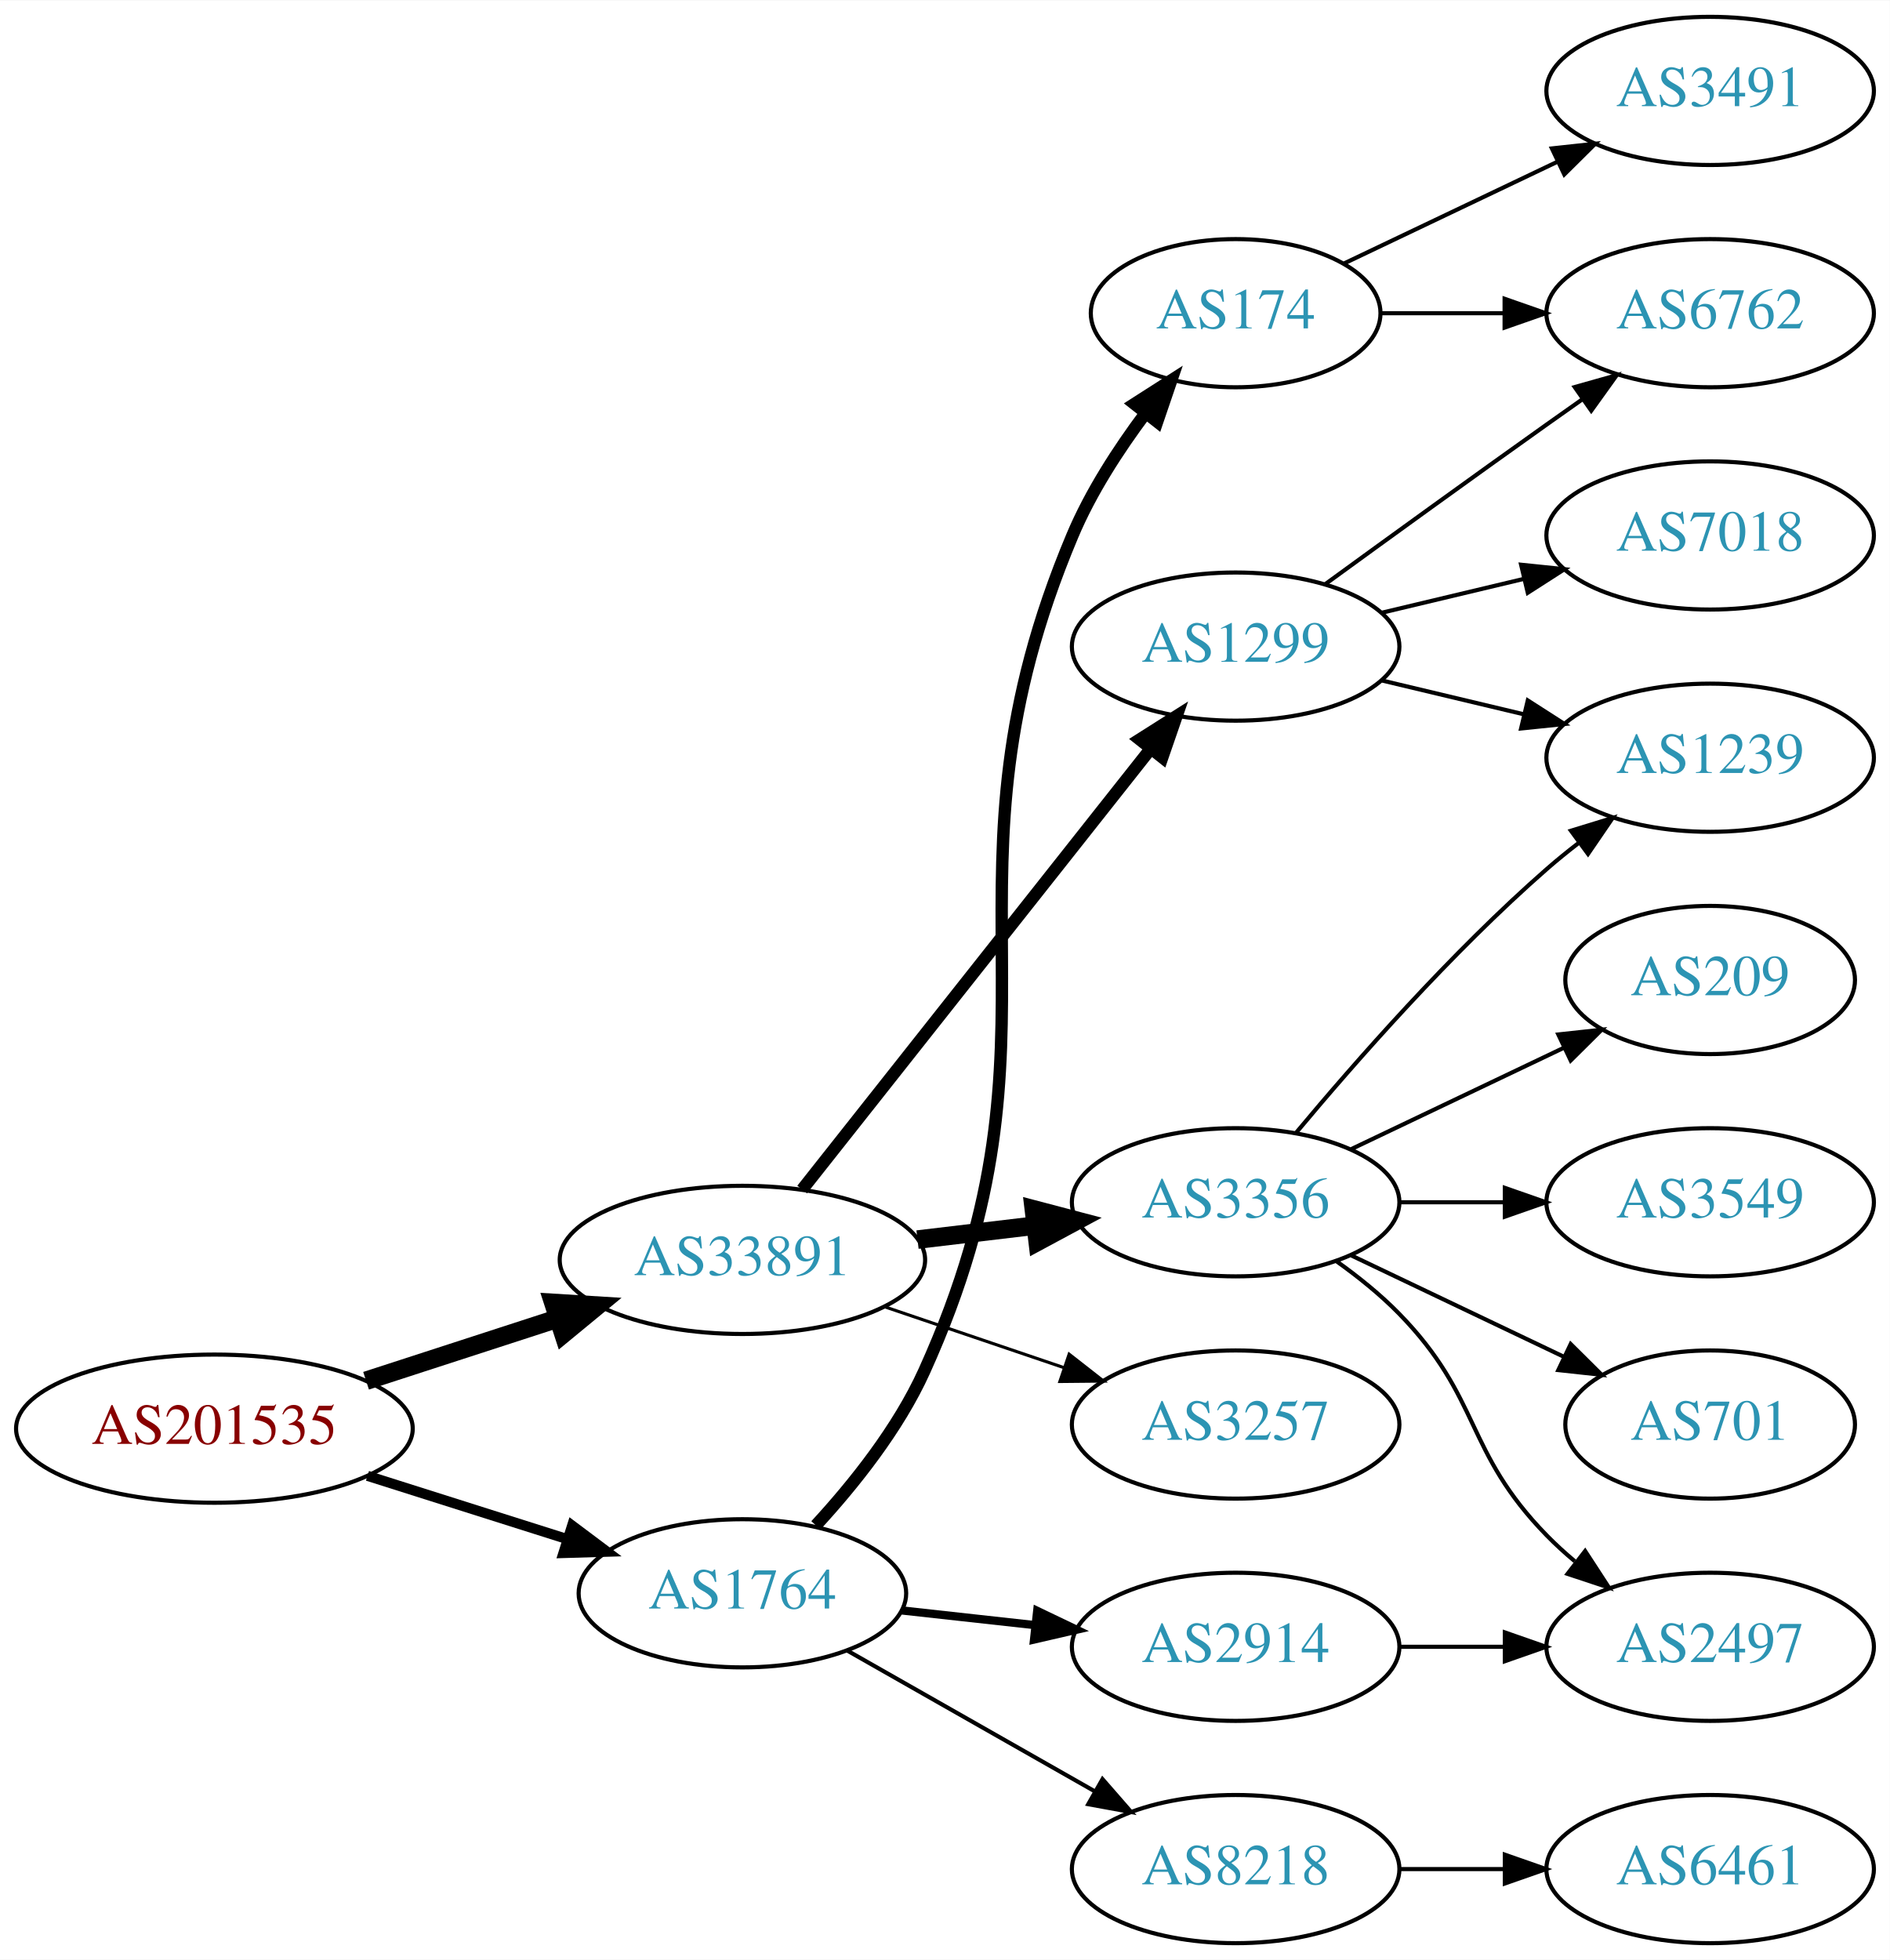
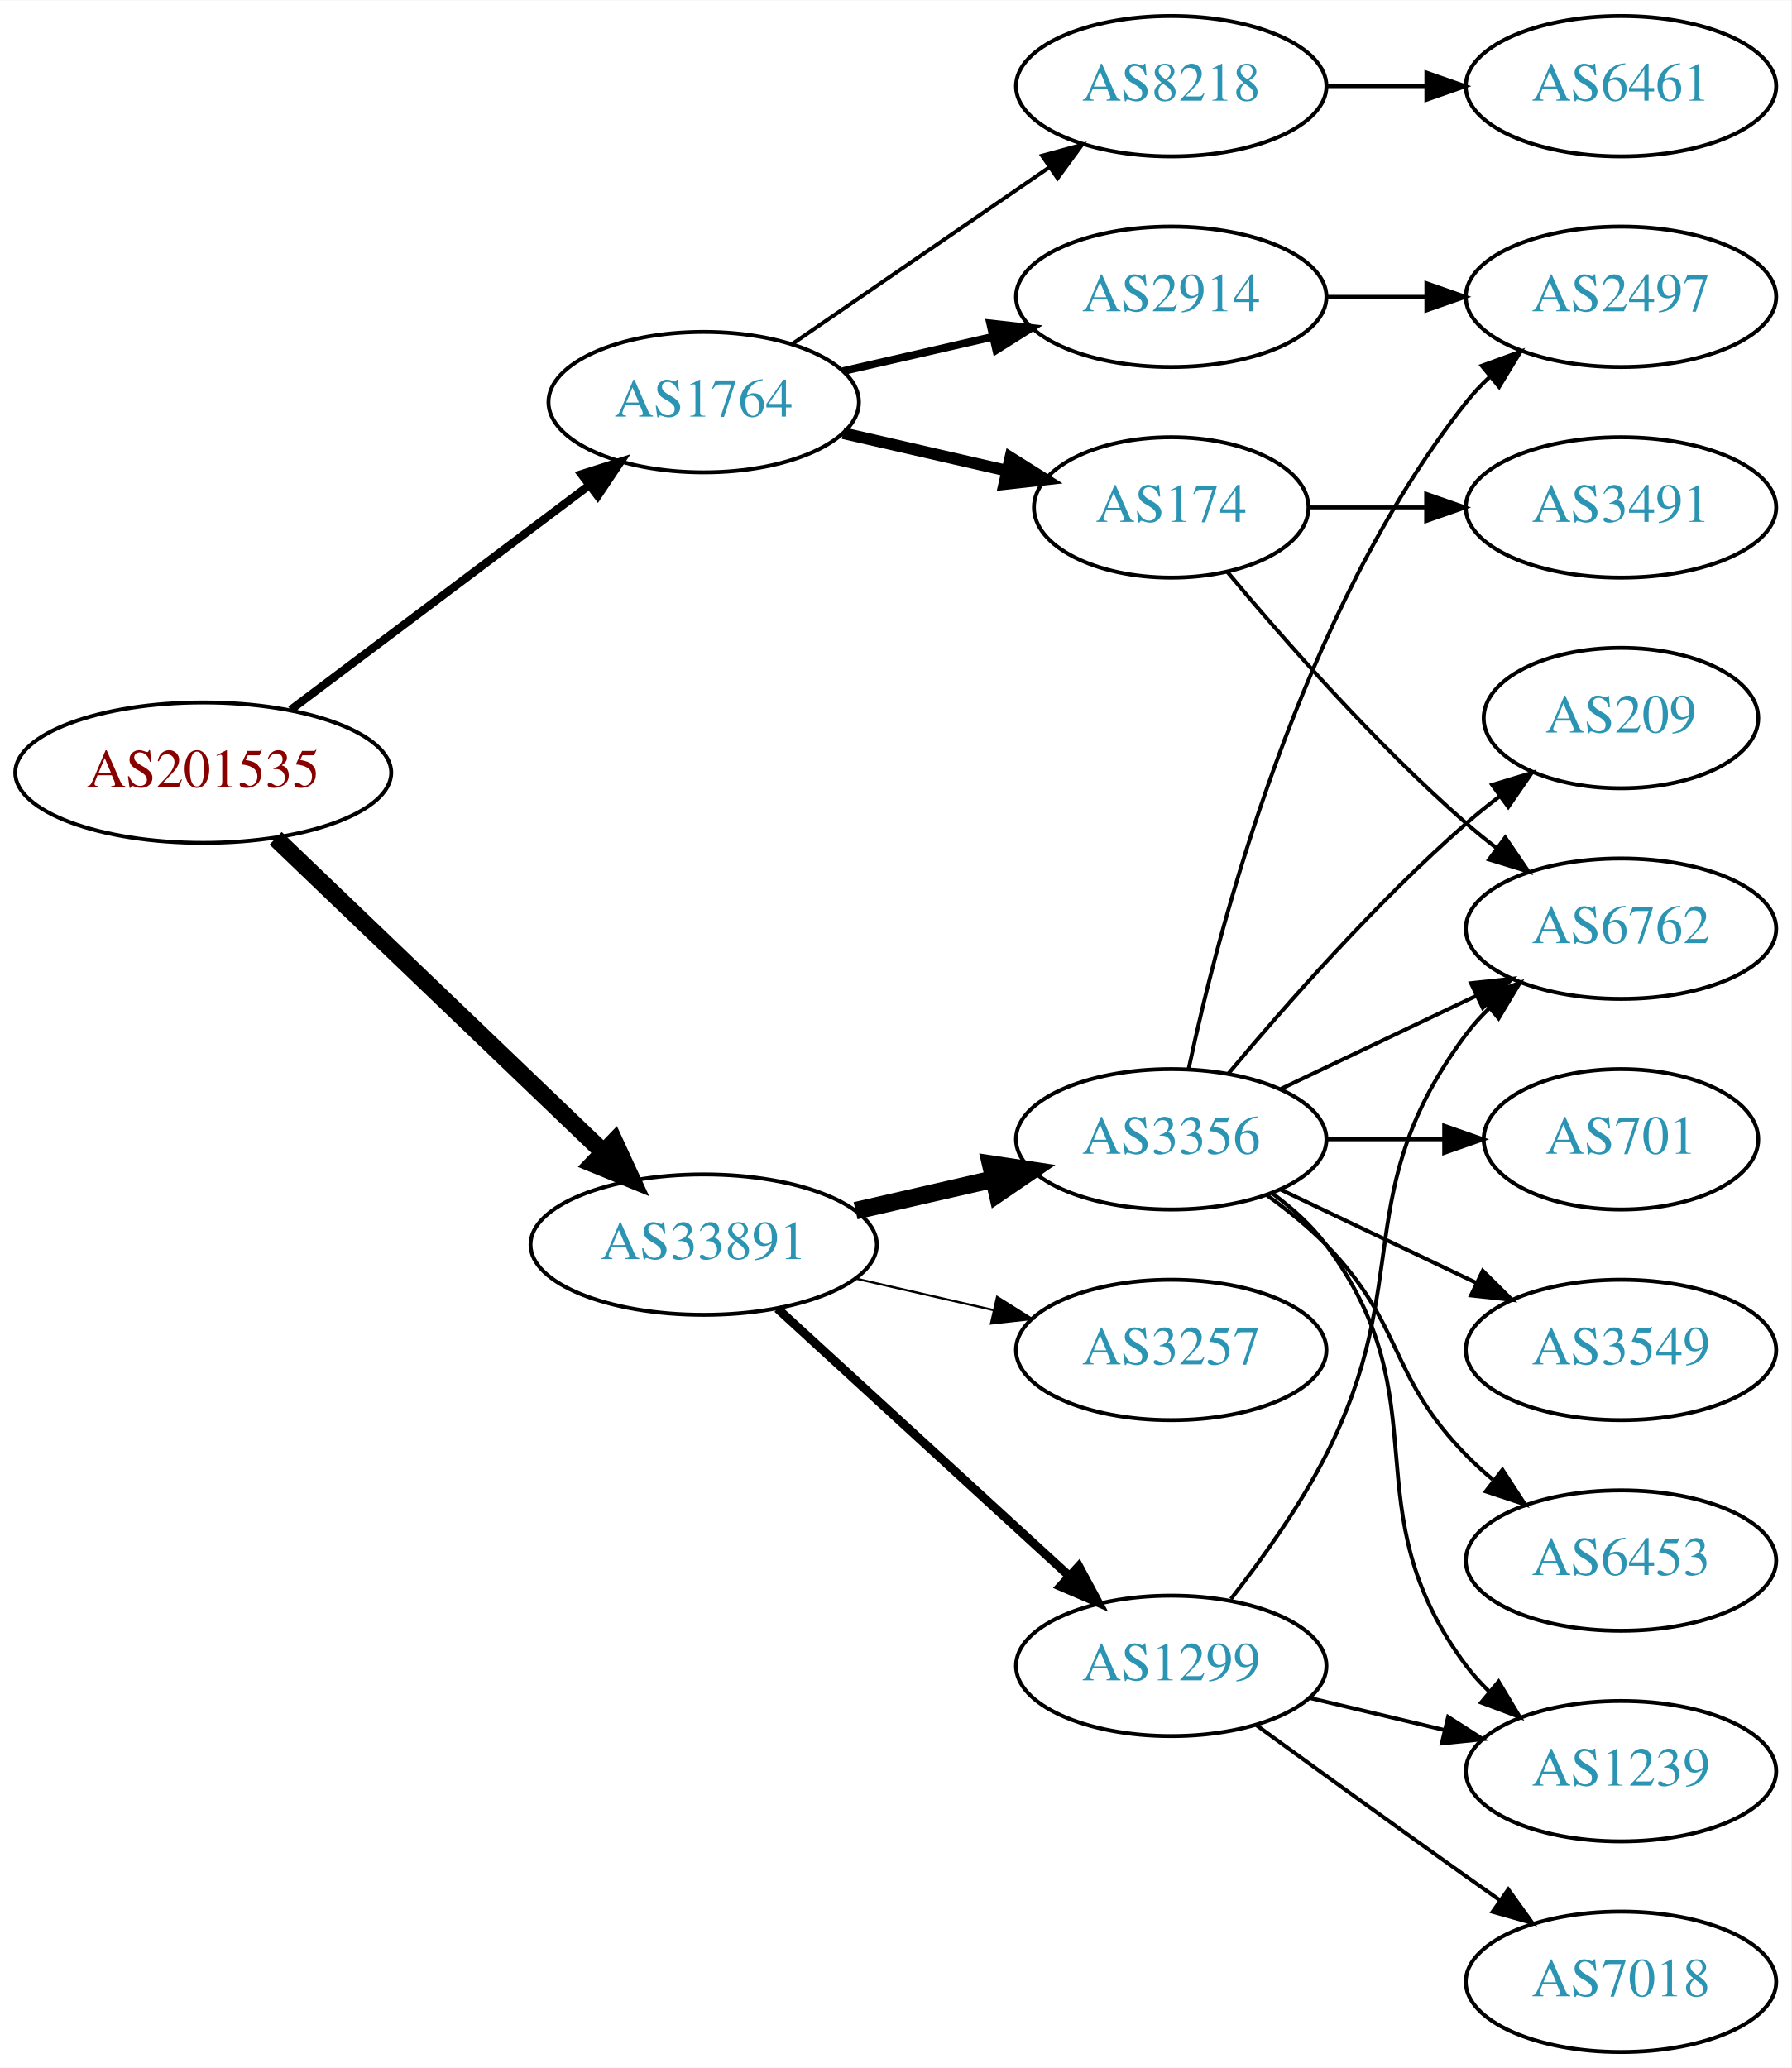
- <svg xmlns="http://www.w3.org/2000/svg" xmlns:xlink="http://www.w3.org/1999/xlink" width="459pt" height="476pt" viewBox="0.00 0.00 459.17 476.00">
-   <g id="graph0" class="graph" transform="scale(1 1) rotate(0) translate(4 472)">
-     <polygon fill="white" stroke="none" points="-4,4 -4,-472 455.17,-472 455.17,4 -4,4" />
+ <svg xmlns="http://www.w3.org/2000/svg" xmlns:xlink="http://www.w3.org/1999/xlink" width="459pt" height="530pt" viewBox="0.00 0.00 459.17 530.00">
+   <g id="graph0" class="graph" transform="scale(1 1) rotate(0) translate(4 526)">
+     <polygon fill="white" stroke="none" points="-4,4 -4,-526 455.17,-526 455.17,4 -4,4" />
    <g id="node1" class="node">
      <g id="a_node1">
        <a xlink:href="/asn/201535" xlink:title="AS201535 ~ andom-tec [AT]">
-           <ellipse fill="#ffffff" stroke="black" cx="48.096" cy="-125" rx="48.192" ry="18" />
-           <text text-anchor="middle" x="48.096" y="-121.3" font-family="Times,serif" font-size="14.00" fill="#880000">AS201535</text>
+           <ellipse fill="#ffffff" stroke="black" cx="48.096" cy="-328" rx="48.192" ry="18" />
+           <text text-anchor="middle" x="48.096" y="-324.3" font-family="Times,serif" font-size="14.00" fill="#880000">AS201535</text>
        </a>
      </g>
    </g>
    <g id="node2" class="node">
      <g id="a_node2">
        <a xlink:href="/asn/1764" xlink:title="AS1764 ~ NEXTLAYER-AS [AT]">
-           <ellipse fill="#ffffff" stroke="black" cx="176.388" cy="-85" rx="39.794" ry="18" />
-           <text text-anchor="middle" x="176.388" y="-81.3" font-family="Times,serif" font-size="14.00" fill="#2c94b3">AS1764</text>
+           <ellipse fill="#ffffff" stroke="black" cx="176.388" cy="-423" rx="39.794" ry="18" />
+           <text text-anchor="middle" x="176.388" y="-419.3" font-family="Times,serif" font-size="14.00" fill="#2c94b3">AS1764</text>
        </a>
      </g>
    </g>
    <g id="edge1" class="edge">
-       <path fill="none" stroke="black" stroke-width="2.455" d="M85.286,-113.538C100.353,-108.765 117.942,-103.195 133.559,-98.248" />
-       <polygon fill="black" stroke="black" stroke-width="2.455" points="135.014,-101.459 143.491,-95.103 132.901,-94.785 135.014,-101.459" />
+       <path fill="none" stroke="black" stroke-width="2.077" d="M70.519,-344.115C91.579,-359.957 123.845,-384.228 147.023,-401.664" />
+       <polygon fill="black" stroke="black" stroke-width="2.077" points="145.019,-404.535 155.114,-407.75 149.227,-398.941 145.019,-404.535" />
    </g>
    <g id="node3" class="node">
      <g id="a_node3">
        <a xlink:href="/asn/33891" xlink:title="AS33891 ~ CORE-BACKBONE GMBH GLOBAL NETWORK [DE]">
-           <ellipse fill="#ffffff" stroke="black" cx="176.388" cy="-166" rx="44.393" ry="18" />
-           <text text-anchor="middle" x="176.388" y="-162.3" font-family="Times,serif" font-size="14.00" fill="#2c94b3">AS33891</text>
+           <ellipse fill="#ffffff" stroke="black" cx="176.388" cy="-207" rx="44.393" ry="18" />
+           <text text-anchor="middle" x="176.388" y="-203.3" font-family="Times,serif" font-size="14.00" fill="#2c94b3">AS33891</text>
        </a>
      </g>
    </g>
    <g id="edge2" class="edge">
-       <path fill="none" stroke="black" stroke-width="4.5" d="M84.948,-136.639C99.425,-141.339 116.271,-146.808 131.474,-151.744" />
-       <polygon fill="black" stroke="black" stroke-width="4.5" points="130.458,-155.554 141.185,-154.896 132.89,-148.063 130.458,-155.554" />
+       <path fill="none" stroke="black" stroke-width="4.5" d="M66.656,-311.175C88.522,-290.225 126.005,-254.314 150.74,-230.614" />
+       <polygon fill="black" stroke="black" stroke-width="4.5" points="153.48,-233.443 157.976,-223.682 148.032,-227.757 153.48,-233.443" />
    </g>
    <g id="node4" class="node">
      <g id="a_node4">
+         <a xlink:href="/asn/2914" xlink:title="AS2914 ~ NTT America, Inc. [US]">
+           <ellipse fill="#ffffff" stroke="black" cx="296.23" cy="-450" rx="39.794" ry="18" />
+           <text text-anchor="middle" x="296.23" y="-446.3" font-family="Times,serif" font-size="14.00" fill="#2c94b3">AS2914</text>
+         </a>
+       </g>
+     </g>
+     <g id="edge3" class="edge">
+       <path fill="none" stroke="black" stroke-width="2" d="M212.107,-430.955C224.107,-433.704 237.728,-436.825 250.42,-439.733" />
+       <polygon fill="black" stroke="black" stroke-width="2" points="249.823,-443.187 260.352,-442.009 251.386,-436.364 249.823,-443.187" />
+     </g>
+     <g id="node5" class="node">
+       <g id="a_node5">
+         <a xlink:href="/asn/8218" xlink:title="AS8218 ~ legacy Neotelecoms [FR]">
+           <ellipse fill="#ffffff" stroke="black" cx="296.23" cy="-504" rx="39.794" ry="18" />
+           <text text-anchor="middle" x="296.23" y="-500.3" font-family="Times,serif" font-size="14.00" fill="#2c94b3">AS8218</text>
+         </a>
+       </g>
+     </g>
+     <g id="edge4" class="edge">
+       <path fill="none" stroke="black" d="M199.002,-437.857C217.49,-450.565 244.304,-468.995 264.934,-483.175" />
+       <polygon fill="black" stroke="black" points="263.13,-486.183 273.354,-488.963 267.096,-480.414 263.13,-486.183" />
+     </g>
+     <g id="node6" class="node">
+       <g id="a_node6">
        <a xlink:href="/asn/174" xlink:title="AS174 ~ Cogent Communications [US]">
          <ellipse fill="#ffffff" stroke="black" cx="296.23" cy="-396" rx="35.194" ry="18" />
          <text text-anchor="middle" x="296.23" y="-392.3" font-family="Times,serif" font-size="14.00" fill="#2c94b3">AS174</text>
        </a>
      </g>
    </g>
-     <g id="edge3" class="edge">
-       <path fill="none" stroke="black" stroke-width="3" d="M194.232,-101.501C203.447,-111.501 214.246,-125.001 220.584,-139 258.373,-222.474 221.041,-257.544 256.584,-342 260.989,-352.468 267.727,-362.876 274.35,-371.721" />
-       <polygon fill="black" stroke="black" stroke-width="3" points="271.66,-373.962 280.585,-379.672 277.168,-369.643 271.66,-373.962" />
-     </g>
-     <g id="node5" class="node">
-       <g id="a_node5">
-         <a xlink:href="/asn/2914" xlink:title="AS2914 ~ NTT America, Inc. [US]">
-           <ellipse fill="#ffffff" stroke="black" cx="296.23" cy="-72" rx="39.794" ry="18" />
-           <text text-anchor="middle" x="296.23" y="-68.3" font-family="Times,serif" font-size="14.00" fill="#2c94b3">AS2914</text>
-         </a>
-       </g>
-     </g>
-     <g id="edge4" class="edge">
-       <path fill="none" stroke="black" stroke-width="2" d="M214.998,-80.851C225.309,-79.713 236.626,-78.465 247.426,-77.273" />
-       <polygon fill="black" stroke="black" stroke-width="2" points="248.017,-80.73 257.573,-76.154 247.25,-73.772 248.017,-80.73" />
-     </g>
-     <g id="node6" class="node">
-       <g id="a_node6">
-         <a xlink:href="/asn/8218" xlink:title="AS8218 ~ legacy Neotelecoms [FR]">
-           <ellipse fill="#ffffff" stroke="black" cx="296.23" cy="-18" rx="39.794" ry="18" />
-           <text text-anchor="middle" x="296.23" y="-14.3" font-family="Times,serif" font-size="14.00" fill="#2c94b3">AS8218</text>
-         </a>
-       </g>
-     </g>
    <g id="edge5" class="edge">
-       <path fill="none" stroke="black" d="M201.805,-71.118C219.264,-61.191 242.965,-47.716 262.125,-36.822" />
-       <polygon fill="black" stroke="black" points="263.881,-39.85 270.844,-31.865 260.421,-33.765 263.881,-39.85" />
+       <path fill="none" stroke="black" stroke-width="3" d="M212.107,-415.045C225.199,-412.045 240.222,-408.604 253.862,-405.478" />
+       <polygon fill="black" stroke="black" stroke-width="3" points="255.004,-408.807 263.97,-403.162 253.44,-401.984 255.004,-408.807" />
    </g>
    <g id="node11" class="node">
      <g id="a_node11">
-         <a xlink:href="/asn/3356" xlink:title="AS3356 ~ Level 3 Parent, LLC [US]">
-           <ellipse fill="#ffffff" stroke="black" cx="296.23" cy="-180" rx="39.794" ry="18" />
-           <text text-anchor="middle" x="296.23" y="-176.3" font-family="Times,serif" font-size="14.00" fill="#2c94b3">AS3356</text>
+         <a xlink:href="/asn/1299" xlink:title="AS1299 ~ Telia Carrier [EU]">
+           <ellipse fill="#ffffff" stroke="black" cx="296.23" cy="-99" rx="39.794" ry="18" />
+           <text text-anchor="middle" x="296.23" y="-95.3" font-family="Times,serif" font-size="14.00" fill="#2c94b3">AS1299</text>
        </a>
      </g>
    </g>
    <g id="edge10" class="edge">
-       <path fill="none" stroke="black" stroke-width="4.5" d="M218.934,-170.936C228.18,-172.034 238.053,-173.207 247.525,-174.332" />
-       <polygon fill="black" stroke="black" stroke-width="4.5" points="247.201,-178.259 257.596,-175.529 248.13,-170.439 247.201,-178.259" />
+       <path fill="none" stroke="black" stroke-width="2.25" d="M195.285,-190.597C215.214,-172.333 247.571,-142.678 270.048,-122.079" />
+       <polygon fill="black" stroke="black" stroke-width="2.25" points="272.543,-124.54 277.55,-115.203 267.813,-119.38 272.543,-124.54" />
    </g>
    <g id="node12" class="node">
      <g id="a_node12">
-         <a xlink:href="/asn/3257" xlink:title="AS3257 ~ GTT [DE]">
-           <ellipse fill="#ffffff" stroke="black" cx="296.23" cy="-126" rx="39.794" ry="18" />
-           <text text-anchor="middle" x="296.23" y="-122.3" font-family="Times,serif" font-size="14.00" fill="#2c94b3">AS3257</text>
+         <a xlink:href="/asn/3356" xlink:title="AS3356 ~ Level 3 Parent, LLC [US]">
+           <ellipse fill="#ffffff" stroke="black" cx="296.23" cy="-234" rx="39.794" ry="18" />
+           <text text-anchor="middle" x="296.23" y="-230.3" font-family="Times,serif" font-size="14.00" fill="#2c94b3">AS3356</text>
        </a>
      </g>
    </g>
    <g id="edge11" class="edge">
-       <path fill="none" stroke="black" stroke-width="0.75" d="M210.841,-154.645C224.442,-150.028 240.284,-144.651 254.546,-139.81" />
-       <polygon fill="black" stroke="black" stroke-width="0.75" points="255.775,-143.089 264.119,-136.56 253.525,-136.46 255.775,-143.089" />
+       <path fill="none" stroke="black" stroke-width="4.5" d="M215.322,-215.692C226.563,-218.267 238.976,-221.111 250.599,-223.774" />
+       <polygon fill="black" stroke="black" stroke-width="4.5" points="249.934,-227.661 260.56,-226.057 251.692,-219.985 249.934,-227.661" />
    </g>
    <g id="node13" class="node">
      <g id="a_node13">
-         <a xlink:href="/asn/1299" xlink:title="AS1299 ~ Telia Carrier [EU]">
-           <ellipse fill="#ffffff" stroke="black" cx="296.23" cy="-315" rx="39.794" ry="18" />
-           <text text-anchor="middle" x="296.23" y="-311.3" font-family="Times,serif" font-size="14.00" fill="#2c94b3">AS1299</text>
+         <a xlink:href="/asn/3257" xlink:title="AS3257 ~ GTT [DE]">
+           <ellipse fill="#ffffff" stroke="black" cx="296.23" cy="-180" rx="39.794" ry="18" />
+           <text text-anchor="middle" x="296.23" y="-176.3" font-family="Times,serif" font-size="14.00" fill="#2c94b3">AS3257</text>
        </a>
      </g>
    </g>
    <g id="edge12" class="edge">
-       <path fill="none" stroke="black" stroke-width="3" d="M190.906,-183.092C211.684,-209.364 251.575,-259.802 275.557,-290.125" />
-       <polygon fill="black" stroke="black" stroke-width="3" points="272.921,-292.435 281.87,-298.107 278.412,-288.093 272.921,-292.435" />
+       <path fill="none" stroke="black" stroke-width="0.562" d="M215.322,-198.308C226.563,-195.733 238.976,-192.889 250.599,-190.226" />
+       <polygon fill="black" stroke="black" stroke-width="0.562" points="251.595,-193.588 260.56,-187.943 250.031,-186.765 251.595,-193.588" />
+     </g>
+     <g id="node10" class="node">
+       <g id="a_node10">
+         <a xlink:href="/asn/2497" xlink:title="AS2497 ~ Internet Initiative Japan Inc. [JP]">
+           <ellipse fill="#ffffff" stroke="black" cx="411.523" cy="-450" rx="39.794" ry="18" />
+           <text text-anchor="middle" x="411.523" y="-446.3" font-family="Times,serif" font-size="14.00" fill="#2c94b3">AS2497</text>
+         </a>
+       </g>
+     </g>
+     <g id="edge9" class="edge">
+       <path fill="none" stroke="black" d="M335.902,-450C344.105,-450 352.869,-450 361.401,-450" />
+       <polygon fill="black" stroke="black" points="361.641,-453.5 371.641,-450 361.641,-446.5 361.641,-453.5" />
    </g>
    <g id="node7" class="node">
      <g id="a_node7">
-         <a xlink:href="/asn/3491" xlink:title="AS3491 ~ PCCW Global, Inc. [US]">
-           <ellipse fill="#ffffff" stroke="black" cx="411.523" cy="-450" rx="39.794" ry="18" />
-           <text text-anchor="middle" x="411.523" y="-446.3" font-family="Times,serif" font-size="14.00" fill="#2c94b3">AS3491</text>
+         <a xlink:href="/asn/6461" xlink:title="AS6461 ~ Zayo Bandwidth [US]">
+           <ellipse fill="#ffffff" stroke="black" cx="411.523" cy="-504" rx="39.794" ry="18" />
+           <text text-anchor="middle" x="411.523" y="-500.3" font-family="Times,serif" font-size="14.00" fill="#2c94b3">AS6461</text>
        </a>
      </g>
    </g>
    <g id="edge6" class="edge">
-       <path fill="none" stroke="black" d="M322.655,-408.119C337.958,-415.413 357.681,-424.814 374.563,-432.86" />
-       <polygon fill="black" stroke="black" points="373.071,-436.026 383.604,-437.169 376.082,-429.707 373.071,-436.026" />
+       <path fill="none" stroke="black" d="M335.902,-504C344.105,-504 352.869,-504 361.401,-504" />
+       <polygon fill="black" stroke="black" points="361.641,-507.5 371.641,-504 361.641,-500.5 361.641,-507.5" />
    </g>
    <g id="node8" class="node">
      <g id="a_node8">
        <a xlink:href="/asn/6762" xlink:title="AS6762 ~ TELECOM ITALIA SPARKLE S.p.A. [IT]">
+           <ellipse fill="#ffffff" stroke="black" cx="411.523" cy="-288" rx="39.794" ry="18" />
+           <text text-anchor="middle" x="411.523" y="-284.3" font-family="Times,serif" font-size="14.00" fill="#2c94b3">AS6762</text>
+         </a>
+       </g>
+     </g>
+     <g id="edge7" class="edge">
+       <path fill="none" stroke="black" d="M310.595,-379.501C324.85,-362.404 348.545,-335.381 371.877,-315 374.342,-312.846 376.981,-310.706 379.678,-308.628" />
+       <polygon fill="black" stroke="black" points="381.851,-311.375 387.832,-302.63 377.703,-305.736 381.851,-311.375" />
+     </g>
+     <g id="node9" class="node">
+       <g id="a_node9">
+         <a xlink:href="/asn/3491" xlink:title="AS3491 ~ PCCW Global, Inc. [US]">
          <ellipse fill="#ffffff" stroke="black" cx="411.523" cy="-396" rx="39.794" ry="18" />
-           <text text-anchor="middle" x="411.523" y="-392.3" font-family="Times,serif" font-size="14.00" fill="#2c94b3">AS6762</text>
-         </a>
-       </g>
-     </g>
-     <g id="edge7" class="edge">
+           <text text-anchor="middle" x="411.523" y="-392.3" font-family="Times,serif" font-size="14.00" fill="#2c94b3">AS3491</text>
+         </a>
+       </g>
+     </g>
+     <g id="edge8" class="edge">
      <path fill="none" stroke="black" d="M331.529,-396C340.906,-396 351.257,-396 361.291,-396" />
      <polygon fill="black" stroke="black" points="361.58,-399.5 371.58,-396 361.58,-392.5 361.58,-399.5" />
    </g>
-     <g id="node10" class="node">
-       <g id="a_node10">
-         <a xlink:href="/asn/2497" xlink:title="AS2497 ~ Internet Initiative Japan Inc. [JP]">
-           <ellipse fill="#ffffff" stroke="black" cx="411.523" cy="-72" rx="39.794" ry="18" />
-           <text text-anchor="middle" x="411.523" y="-68.3" font-family="Times,serif" font-size="14.00" fill="#2c94b3">AS2497</text>
-         </a>
-       </g>
-     </g>
-     <g id="edge9" class="edge">
-       <path fill="none" stroke="black" d="M335.902,-72C344.105,-72 352.869,-72 361.401,-72" />
-       <polygon fill="black" stroke="black" points="361.641,-75.5 371.641,-72 361.641,-68.5 361.641,-75.5" />
-     </g>
-     <g id="node9" class="node">
-       <g id="a_node9">
-         <a xlink:href="/asn/6461" xlink:title="AS6461 ~ Zayo Bandwidth [US]">
-           <ellipse fill="#ffffff" stroke="black" cx="411.523" cy="-18" rx="39.794" ry="18" />
-           <text text-anchor="middle" x="411.523" y="-14.3" font-family="Times,serif" font-size="14.00" fill="#2c94b3">AS6461</text>
-         </a>
-       </g>
-     </g>
-     <g id="edge8" class="edge">
-       <path fill="none" stroke="black" d="M335.902,-18C344.105,-18 352.869,-18 361.401,-18" />
-       <polygon fill="black" stroke="black" points="361.641,-21.5 371.641,-18 361.641,-14.5 361.641,-21.5" />
-     </g>
-     <g id="edge16" class="edge">
-       <path fill="none" stroke="black" d="M320.824,-165.611C326.08,-161.852 331.412,-157.563 335.877,-153 356.049,-132.383 351.704,-119.617 371.877,-99 373.969,-96.861 376.253,-94.782 378.63,-92.79" />
-       <polygon fill="black" stroke="black" points="381.148,-95.268 386.929,-86.389 376.873,-89.725 381.148,-95.268" />
+     <g id="edge13" class="edge">
+       <path fill="none" stroke="black" d="M311.527,-116.14C319.513,-126.353 329.174,-139.853 335.877,-153 358.857,-198.077 341.605,-220.458 371.877,-261 373.621,-263.336 375.628,-265.545 377.792,-267.617" />
+       <polygon fill="black" stroke="black" points="375.67,-270.405 385.592,-274.118 380.151,-265.027 375.67,-270.405" />
    </g>
    <g id="node14" class="node">
      <g id="a_node14">
        <a xlink:href="/asn/1239" xlink:title="AS1239 ~ Sprint [US]">
-           <ellipse fill="#ffffff" stroke="black" cx="411.523" cy="-288" rx="39.794" ry="18" />
-           <text text-anchor="middle" x="411.523" y="-284.3" font-family="Times,serif" font-size="14.00" fill="#2c94b3">AS1239</text>
-         </a>
-       </g>
-     </g>
-     <g id="edge13" class="edge">
-       <path fill="none" stroke="black" d="M310.86,-196.817C325.143,-213.929 348.689,-240.745 371.877,-261 374.342,-263.154 376.981,-265.294 379.678,-267.372" />
-       <polygon fill="black" stroke="black" points="377.703,-270.264 387.832,-273.37 381.851,-264.625 377.703,-270.264" />
+           <ellipse fill="#ffffff" stroke="black" cx="411.523" cy="-72" rx="39.794" ry="18" />
+           <text text-anchor="middle" x="411.523" y="-68.3" font-family="Times,serif" font-size="14.00" fill="#2c94b3">AS1239</text>
+         </a>
+       </g>
+     </g>
+     <g id="edge14" class="edge">
+       <path fill="none" stroke="black" d="M331.837,-90.752C342.709,-88.162 354.863,-85.265 366.305,-82.538" />
+       <polygon fill="black" stroke="black" points="367.212,-85.92 376.128,-80.197 365.589,-79.111 367.212,-85.92" />
    </g>
    <g id="node15" class="node">
      <g id="a_node15">
-         <a xlink:href="/asn/209" xlink:title="AS209 ~ CenturyLink Communications, LLC [US]">
-           <ellipse fill="#ffffff" stroke="black" cx="411.523" cy="-234" rx="35.194" ry="18" />
-           <text text-anchor="middle" x="411.523" y="-230.3" font-family="Times,serif" font-size="14.00" fill="#2c94b3">AS209</text>
-         </a>
-       </g>
-     </g>
-     <g id="edge14" class="edge">
-       <path fill="none" stroke="black" d="M324.367,-192.934C339.798,-200.29 359.284,-209.577 375.819,-217.459" />
-       <polygon fill="black" stroke="black" points="374.628,-220.768 385.161,-221.911 377.64,-214.449 374.628,-220.768" />
+         <a xlink:href="/asn/7018" xlink:title="AS7018 ~ AT&amp;T Services, Inc. [US]">
+           <ellipse fill="#ffffff" stroke="black" cx="411.523" cy="-18" rx="39.794" ry="18" />
+           <text text-anchor="middle" x="411.523" y="-14.3" font-family="Times,serif" font-size="14.00" fill="#2c94b3">AS7018</text>
+         </a>
+       </g>
+     </g>
+     <g id="edge15" class="edge">
+       <path fill="none" stroke="black" d="M318.078,-83.778C333.012,-72.909 353.626,-57.975 371.877,-45 374.697,-42.995 377.64,-40.915 380.588,-38.841" />
+       <polygon fill="black" stroke="black" points="382.634,-41.681 388.813,-33.074 378.616,-35.95 382.634,-41.681" />
+     </g>
+     <g id="edge20" class="edge">
+       <path fill="none" stroke="black" d="M324.367,-246.934C339.361,-254.081 358.182,-263.052 374.405,-270.785" />
+       <polygon fill="black" stroke="black" points="373.075,-274.028 383.608,-275.171 376.087,-267.709 373.075,-274.028" />
+     </g>
+     <g id="edge21" class="edge">
+       <path fill="none" stroke="black" d="M300.72,-252.16C308.351,-288.03 329.343,-369.155 371.877,-423 373.684,-425.288 375.737,-427.462 377.932,-429.51" />
+       <polygon fill="black" stroke="black" points="375.842,-432.323 385.791,-435.966 380.285,-426.914 375.842,-432.323" />
+     </g>
+     <g id="edge22" class="edge">
+       <path fill="none" stroke="black" d="M322.161,-220.118C327.237,-216.389 332.155,-211.984 335.877,-207 366.148,-166.458 341.605,-139.542 371.877,-99 373.621,-96.664 375.628,-94.455 377.792,-92.383" />
+       <polygon fill="black" stroke="black" points="380.151,-94.973 385.592,-85.882 375.67,-89.595 380.151,-94.973" />
    </g>
    <g id="node16" class="node">
      <g id="a_node16">
+         <a xlink:href="/asn/209" xlink:title="AS209 ~ CenturyLink Communications, LLC [US]">
+           <ellipse fill="#ffffff" stroke="black" cx="411.523" cy="-342" rx="35.194" ry="18" />
+           <text text-anchor="middle" x="411.523" y="-338.3" font-family="Times,serif" font-size="14.00" fill="#2c94b3">AS209</text>
+         </a>
+       </g>
+     </g>
+     <g id="edge16" class="edge">
+       <path fill="none" stroke="black" d="M310.86,-250.817C325.143,-267.929 348.689,-294.745 371.877,-315 374.546,-317.332 377.419,-319.648 380.35,-321.886" />
+       <polygon fill="black" stroke="black" points="378.5,-324.87 388.641,-327.939 382.627,-319.216 378.5,-324.87" />
+     </g>
+     <g id="node17" class="node">
+       <g id="a_node17">
+         <a xlink:href="/asn/701" xlink:title="AS701 ~ UUNET [US]">
+           <ellipse fill="#ffffff" stroke="black" cx="411.523" cy="-234" rx="35.194" ry="18" />
+           <text text-anchor="middle" x="411.523" y="-230.3" font-family="Times,serif" font-size="14.00" fill="#2c94b3">AS701</text>
+         </a>
+       </g>
+     </g>
+     <g id="edge17" class="edge">
+       <path fill="none" stroke="black" d="M335.902,-234C345.608,-234 356.098,-234 366.061,-234" />
+       <polygon fill="black" stroke="black" points="366.198,-237.5 376.198,-234 366.198,-230.5 366.198,-237.5" />
+     </g>
+     <g id="node18" class="node">
+       <g id="a_node18">
        <a xlink:href="/asn/3549" xlink:title="AS3549 ~ Level 3 Parent, LLC [US]">
          <ellipse fill="#ffffff" stroke="black" cx="411.523" cy="-180" rx="39.794" ry="18" />
          <text text-anchor="middle" x="411.523" y="-176.3" font-family="Times,serif" font-size="14.00" fill="#2c94b3">AS3549</text>
        </a>
      </g>
    </g>
-     <g id="edge15" class="edge">
-       <path fill="none" stroke="black" d="M335.902,-180C344.105,-180 352.869,-180 361.401,-180" />
-       <polygon fill="black" stroke="black" points="361.641,-183.5 371.641,-180 361.641,-176.5 361.641,-183.5" />
-     </g>
-     <g id="node17" class="node">
-       <g id="a_node17">
-         <a xlink:href="/asn/701" xlink:title="AS701 ~ UUNET [US]">
-           <ellipse fill="#ffffff" stroke="black" cx="411.523" cy="-126" rx="35.194" ry="18" />
-           <text text-anchor="middle" x="411.523" y="-122.3" font-family="Times,serif" font-size="14.00" fill="#2c94b3">AS701</text>
-         </a>
-       </g>
-     </g>
-     <g id="edge17" class="edge">
-       <path fill="none" stroke="black" d="M324.367,-167.066C339.798,-159.71 359.284,-150.423 375.819,-142.541" />
-       <polygon fill="black" stroke="black" points="377.64,-145.551 385.161,-138.089 374.628,-139.232 377.64,-145.551" />
+     <g id="edge18" class="edge">
+       <path fill="none" stroke="black" d="M324.367,-221.066C339.361,-213.919 358.182,-204.948 374.405,-197.215" />
+       <polygon fill="black" stroke="black" points="376.087,-200.291 383.608,-192.829 373.075,-193.972 376.087,-200.291" />
+     </g>
+     <g id="node19" class="node">
+       <g id="a_node19">
+         <a xlink:href="/asn/6453" xlink:title="AS6453 ~ TATA COMMUNICATIONS (AMERICA) INC [US]">
+           <ellipse fill="#ffffff" stroke="black" cx="411.523" cy="-126" rx="39.794" ry="18" />
+           <text text-anchor="middle" x="411.523" y="-122.3" font-family="Times,serif" font-size="14.00" fill="#2c94b3">AS6453</text>
+         </a>
+       </g>
    </g>
    <g id="edge19" class="edge">
-       <path fill="none" stroke="black" d="M318.078,-330.222C333.012,-341.091 353.626,-356.025 371.877,-369 374.697,-371.005 377.64,-373.085 380.588,-375.159" />
-       <polygon fill="black" stroke="black" points="378.616,-378.05 388.813,-380.926 382.634,-372.319 378.616,-378.05" />
-     </g>
-     <g id="edge20" class="edge">
-       <path fill="none" stroke="black" d="M331.837,-306.752C342.709,-304.162 354.863,-301.265 366.305,-298.538" />
-       <polygon fill="black" stroke="black" points="367.212,-301.92 376.128,-296.197 365.589,-295.111 367.212,-301.92" />
-     </g>
-     <g id="node18" class="node">
-       <g id="a_node18">
-         <a xlink:href="/asn/7018" xlink:title="AS7018 ~ AT&amp;T Services, Inc. [US]">
-           <ellipse fill="#ffffff" stroke="black" cx="411.523" cy="-342" rx="39.794" ry="18" />
-           <text text-anchor="middle" x="411.523" y="-338.3" font-family="Times,serif" font-size="14.00" fill="#2c94b3">AS7018</text>
-         </a>
-       </g>
-     </g>
-     <g id="edge18" class="edge">
-       <path fill="none" stroke="black" d="M331.837,-323.248C342.709,-325.838 354.863,-328.735 366.305,-331.462" />
-       <polygon fill="black" stroke="black" points="365.589,-334.889 376.128,-333.803 367.212,-328.08 365.589,-334.889" />
+       <path fill="none" stroke="black" d="M320.824,-219.611C326.08,-215.852 331.412,-211.563 335.877,-207 356.049,-186.383 351.704,-173.617 371.877,-153 373.969,-150.861 376.253,-148.782 378.63,-146.79" />
+       <polygon fill="black" stroke="black" points="381.148,-149.268 386.929,-140.389 376.873,-143.725 381.148,-149.268" />
    </g>
  </g>
</svg>
